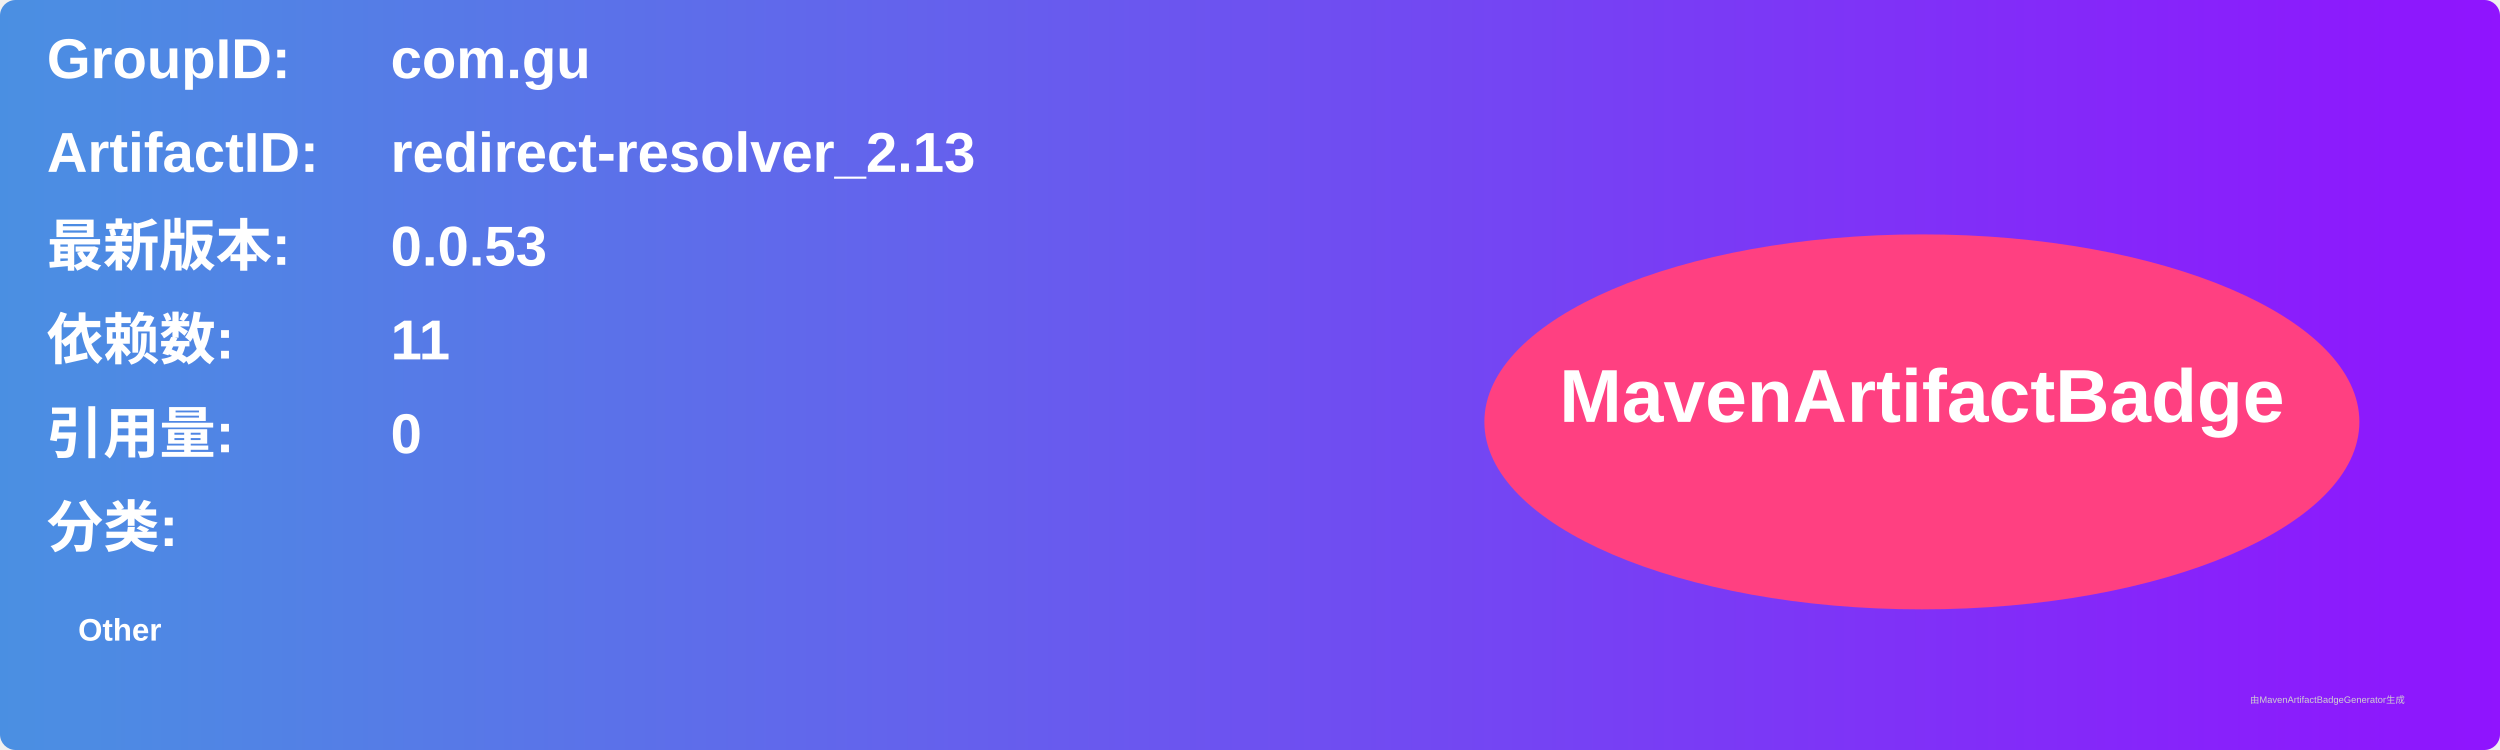
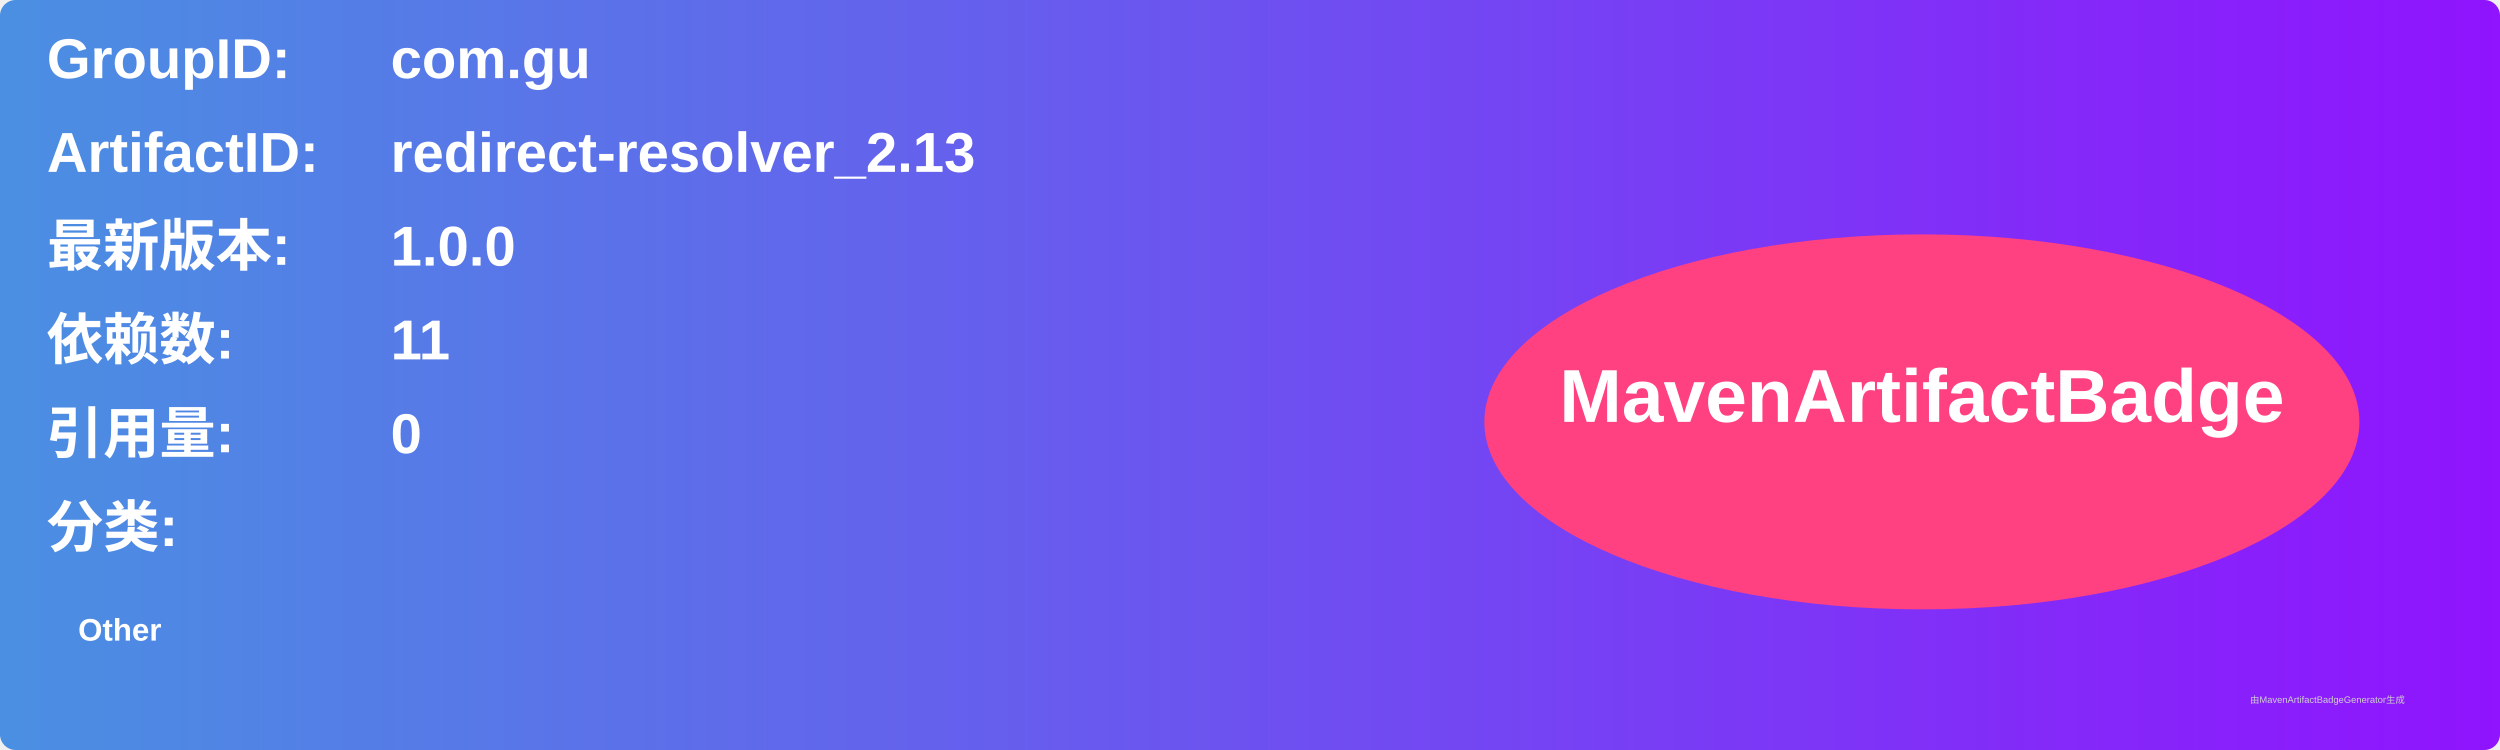
<svg xmlns="http://www.w3.org/2000/svg" width="800" height="240" viewBox="0 0 800 240">
  <linearGradient id="grad" x1="0%" y1="0%" x2="100%" y2="0%">
    <stop offset="0%" stop-color="#4a90e2" />
    <stop offset="100%" stop-color="#9013fe" />
  </linearGradient>
  <rect width="100%" height="100%" rx="5" ry="5" fill="url(#grad)" />
  <g transform="translate(15, 15)">
    <text x="0" y="10" font-family="Arial" font-size="18" fill="white" font-weight="bold" width="260">GroupID:</text>
    <text x="110" y="10" font-family="Arial" font-size="18" fill="white" font-weight="bold" width="460">com.gu</text>
    <text x="0" y="40" font-family="Arial" font-size="18" fill="white" font-weight="bold" width="260">ArtifactID:</text>
    <text x="110" y="40" font-family="Arial" font-size="18" fill="white" font-weight="bold" width="460">redirect-resolver_2.13</text>
    <text x="0" y="70" font-family="Arial" font-size="18" fill="white" font-weight="bold">最新版本:</text>
    <text x="110" y="70" font-family="Arial" font-size="18" fill="white" font-weight="bold">
-       <tspan font-weight="bold">0.0.53</tspan>
+       <tspan font-weight="bold">1.0.0</tspan>
    </text>
    <text x="0" y="100" font-family="Arial" font-size="18" fill="white" font-weight="bold">依赖数: </text>
    <text x="110" y="100" font-family="Arial" font-size="18" fill="white">
      <tspan font-weight="bold">11</tspan>
    </text>
    <text x="0" y="130" font-family="Arial" font-size="18" fill="white" font-weight="bold">引用量: </text>
    <text x="110" y="130" font-family="Arial" font-size="18" fill="white">
      <tspan font-weight="bold">0</tspan>
    </text>
    <text x="0" y="160" font-family="Arial" font-size="18" fill="white" font-weight="bold">分类:</text>
    <text x="10" y="190" font-family="Arial" font-size="10" fill="white">
      <tspan font-weight="bold">Other</tspan>
    </text>
    <ellipse cx="600" cy="120" rx="140" ry="60" fill="#ff4081" />
    <text x="600" y="120" text-anchor="middle" font-family="Arial" font-size="24" fill="white" font-weight="bold">MavenArtifactBadge</text>
  </g>
  <text x="720" y="225" font-family="Arial" font-size="3" fill="#d0d0d0">由MavenArtifactBadgeGenerator生成</text>
</svg>
